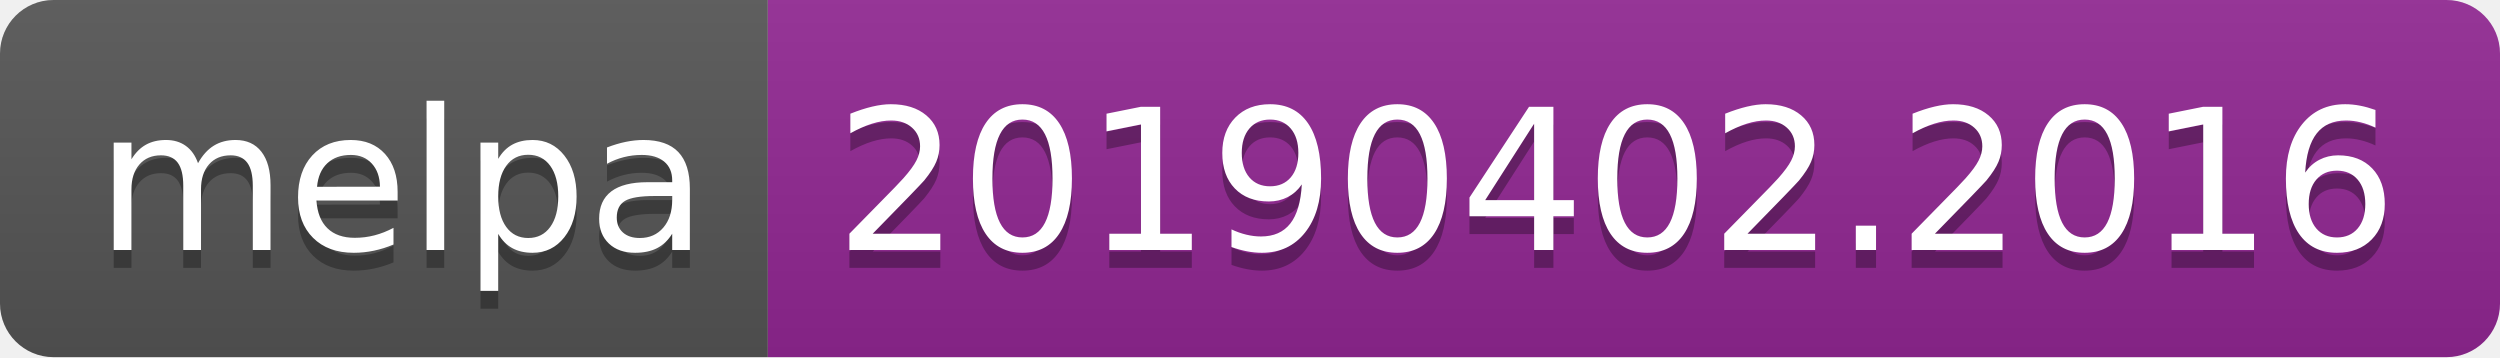
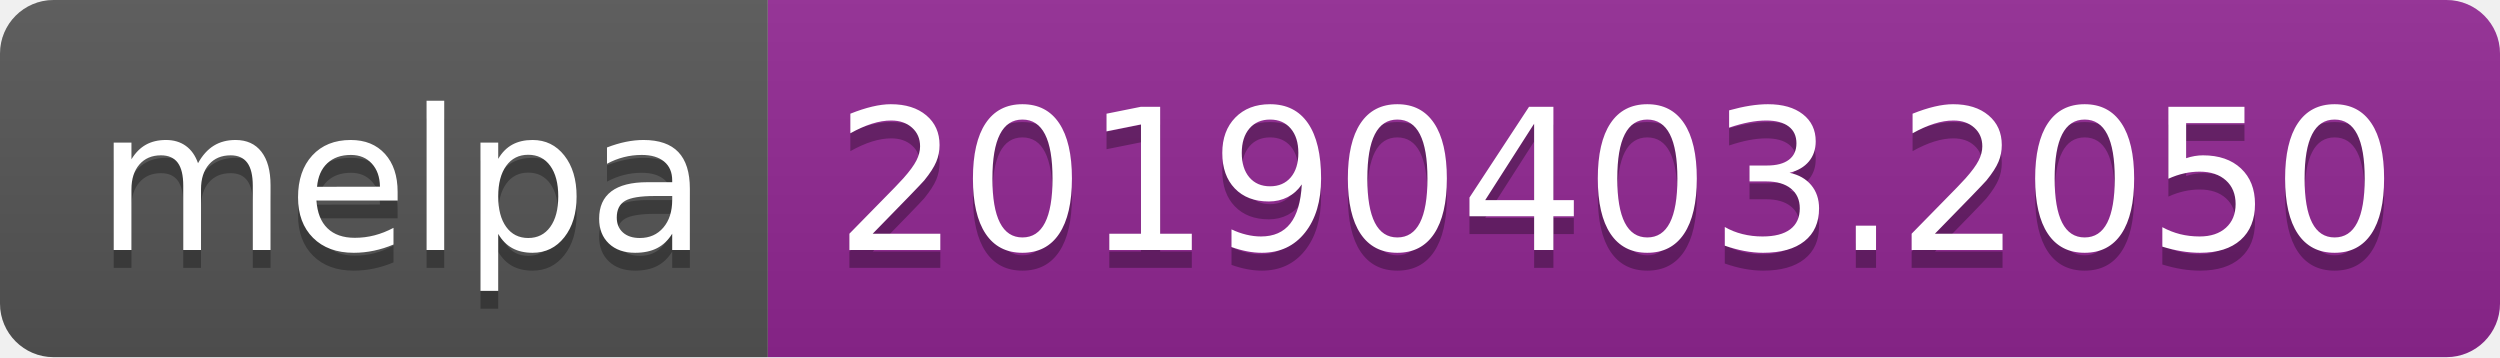
<svg xmlns="http://www.w3.org/2000/svg" width="140" height="20">
  <linearGradient id="b" x2="0" y2="100%">
    <stop offset="0" stop-color="#bbb" stop-opacity=".1" />
    <stop offset="1" stop-opacity=".1" />
  </linearGradient>
  <clipPath id="a">
    <rect width="140" height="20" rx="3" fill="#fff" />
  </clipPath>
  <g clip-path="url(#a)">
    <path fill="#555" d="M0 0h43v20H0z" />
    <path fill="#922793" d="M43 0h97v20H43z" />
    <path fill="url(#b)" d="M0 0h140v20H0z" />
  </g>
  <g fill="#fff" text-anchor="middle" font-family="DejaVu Sans,Verdana,Geneva,sans-serif" font-size="110">
    <text x="225" y="150" fill="#010101" fill-opacity=".3" transform="scale(.1)" textLength="330">melpa</text>
    <text x="225" y="140" transform="scale(.1)" textLength="330">melpa</text>
-     <text x="905" y="150" fill="#010101" fill-opacity=".3" transform="scale(.1)" textLength="870">20190402.2016</text>
-     <text x="905" y="140" transform="scale(.1)" textLength="870">20190402.2016</text>
+     <text x="905" y="150" fill="#010101" fill-opacity=".3" transform="scale(.1)" textLength="870">20190403.2050</text>
+     <text x="905" y="140" transform="scale(.1)" textLength="870">20190403.2050</text>
  </g>
</svg>
